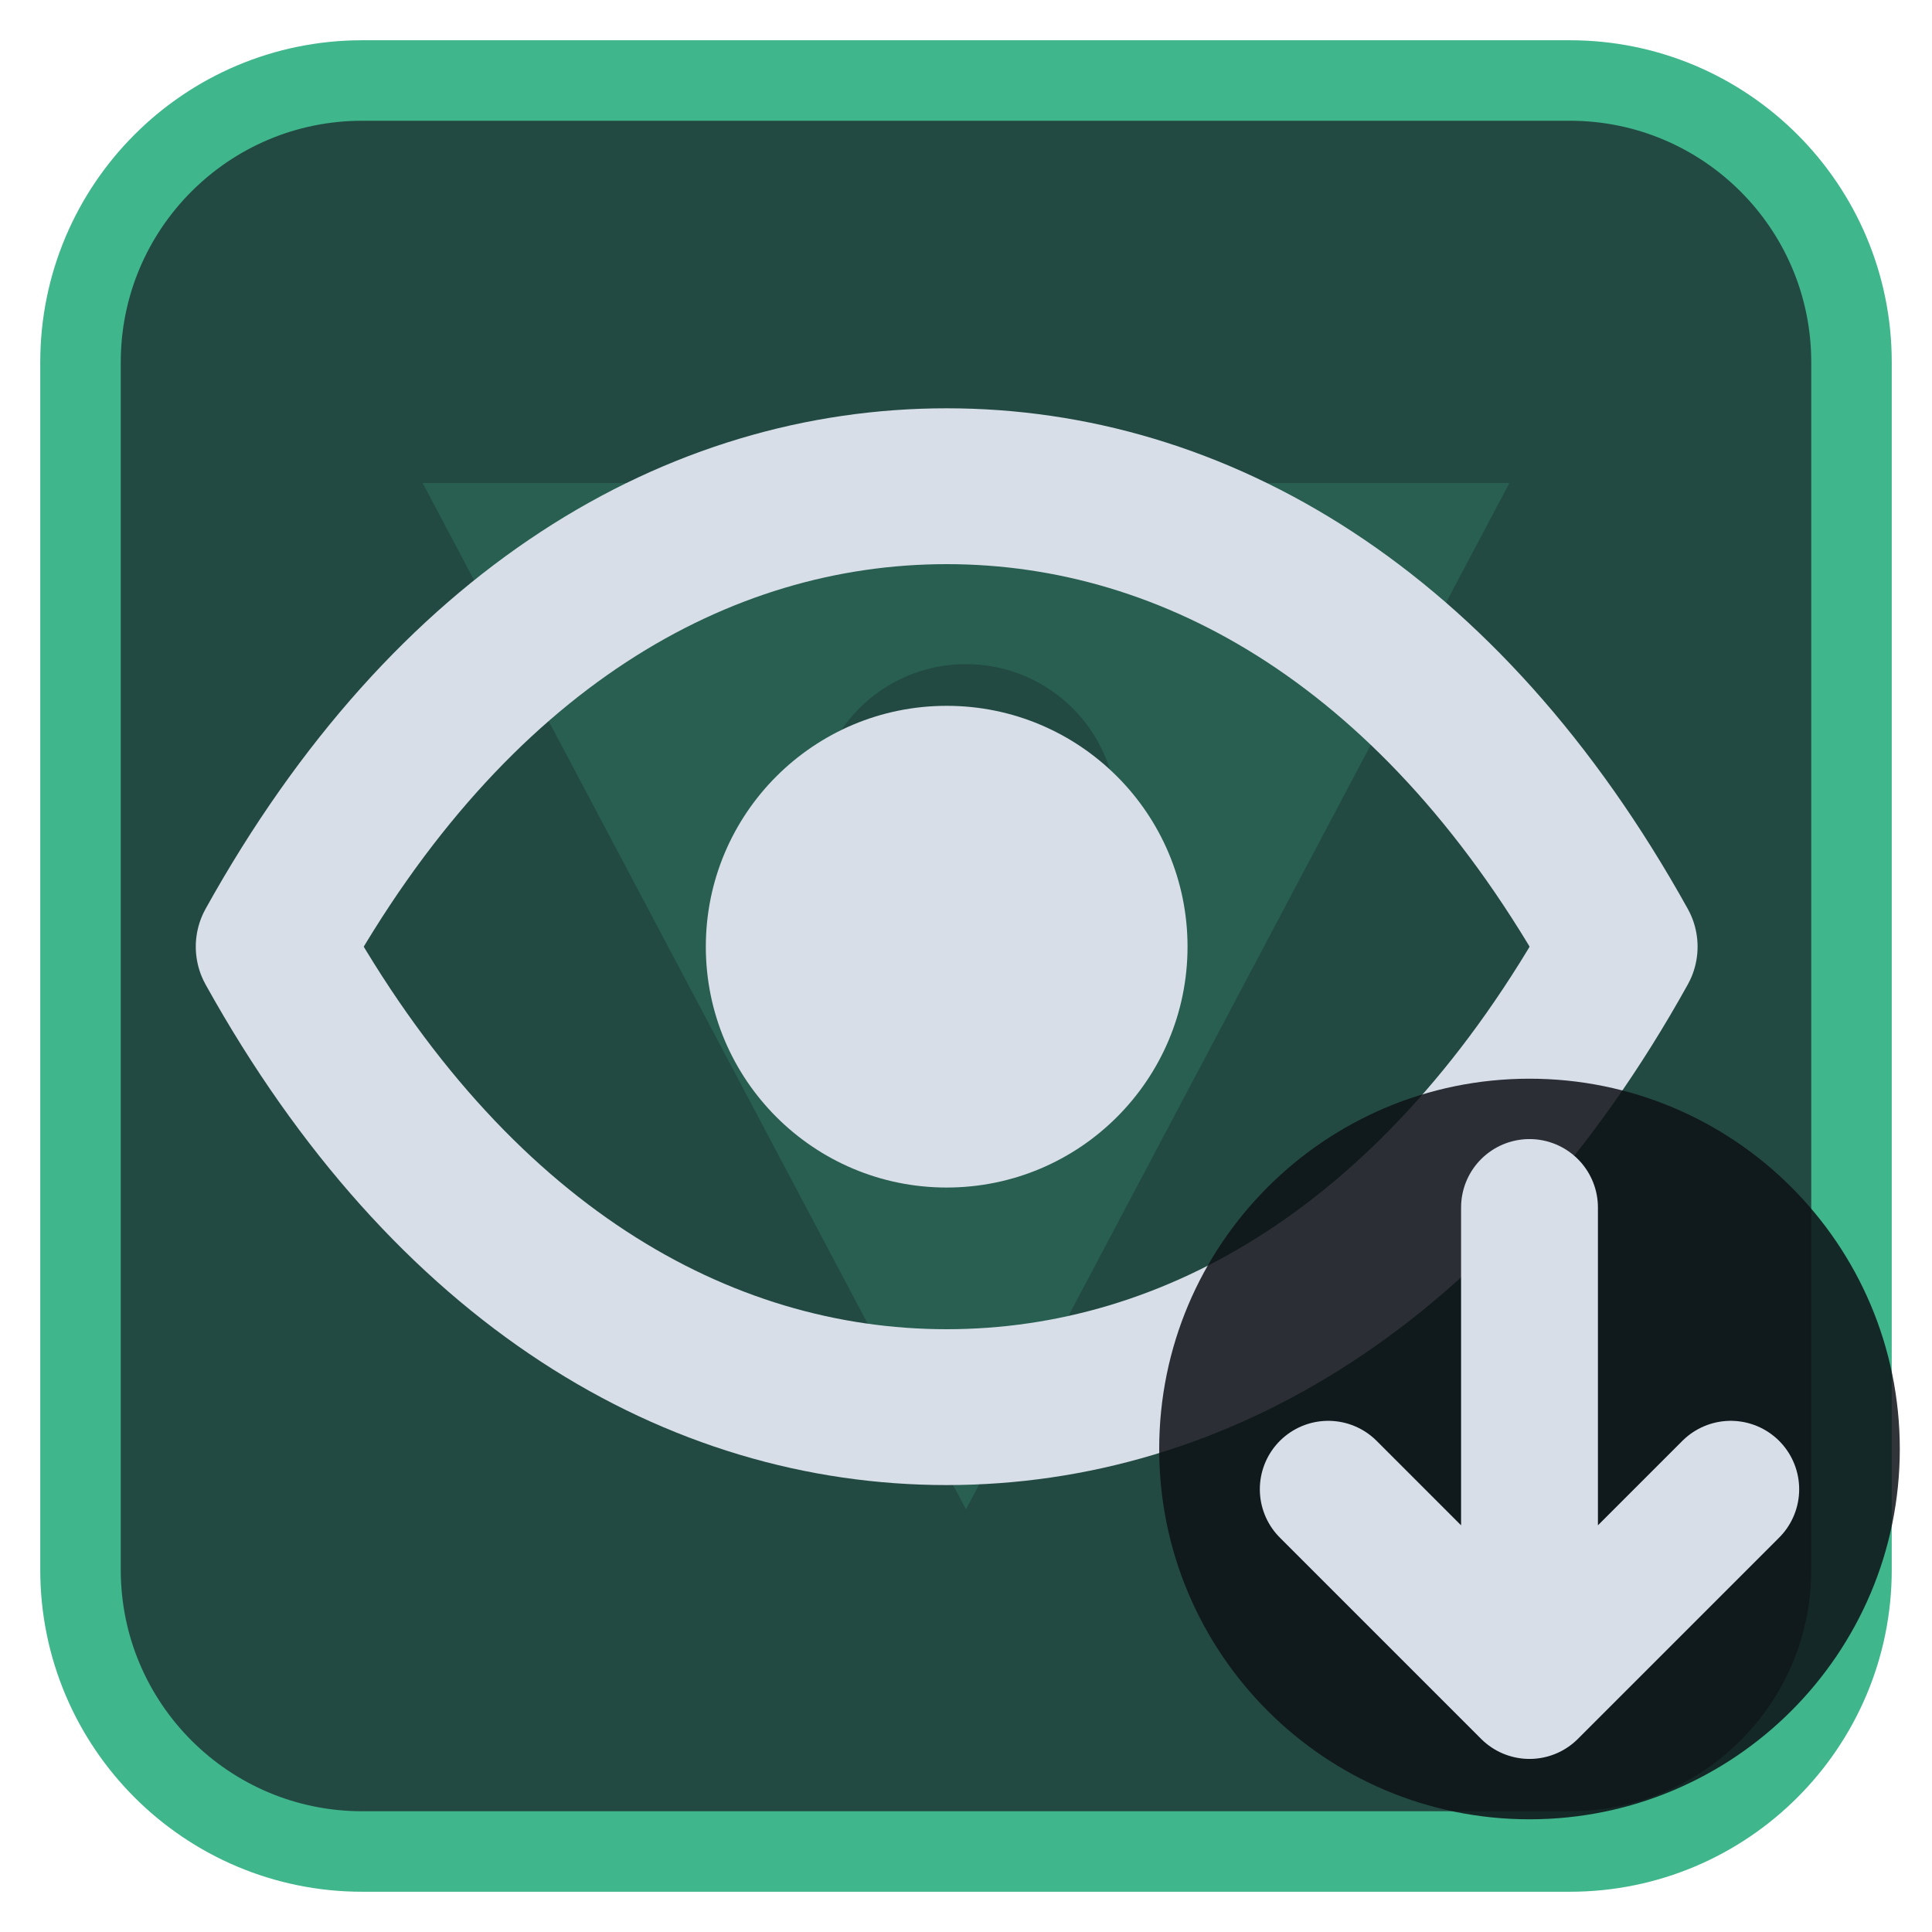
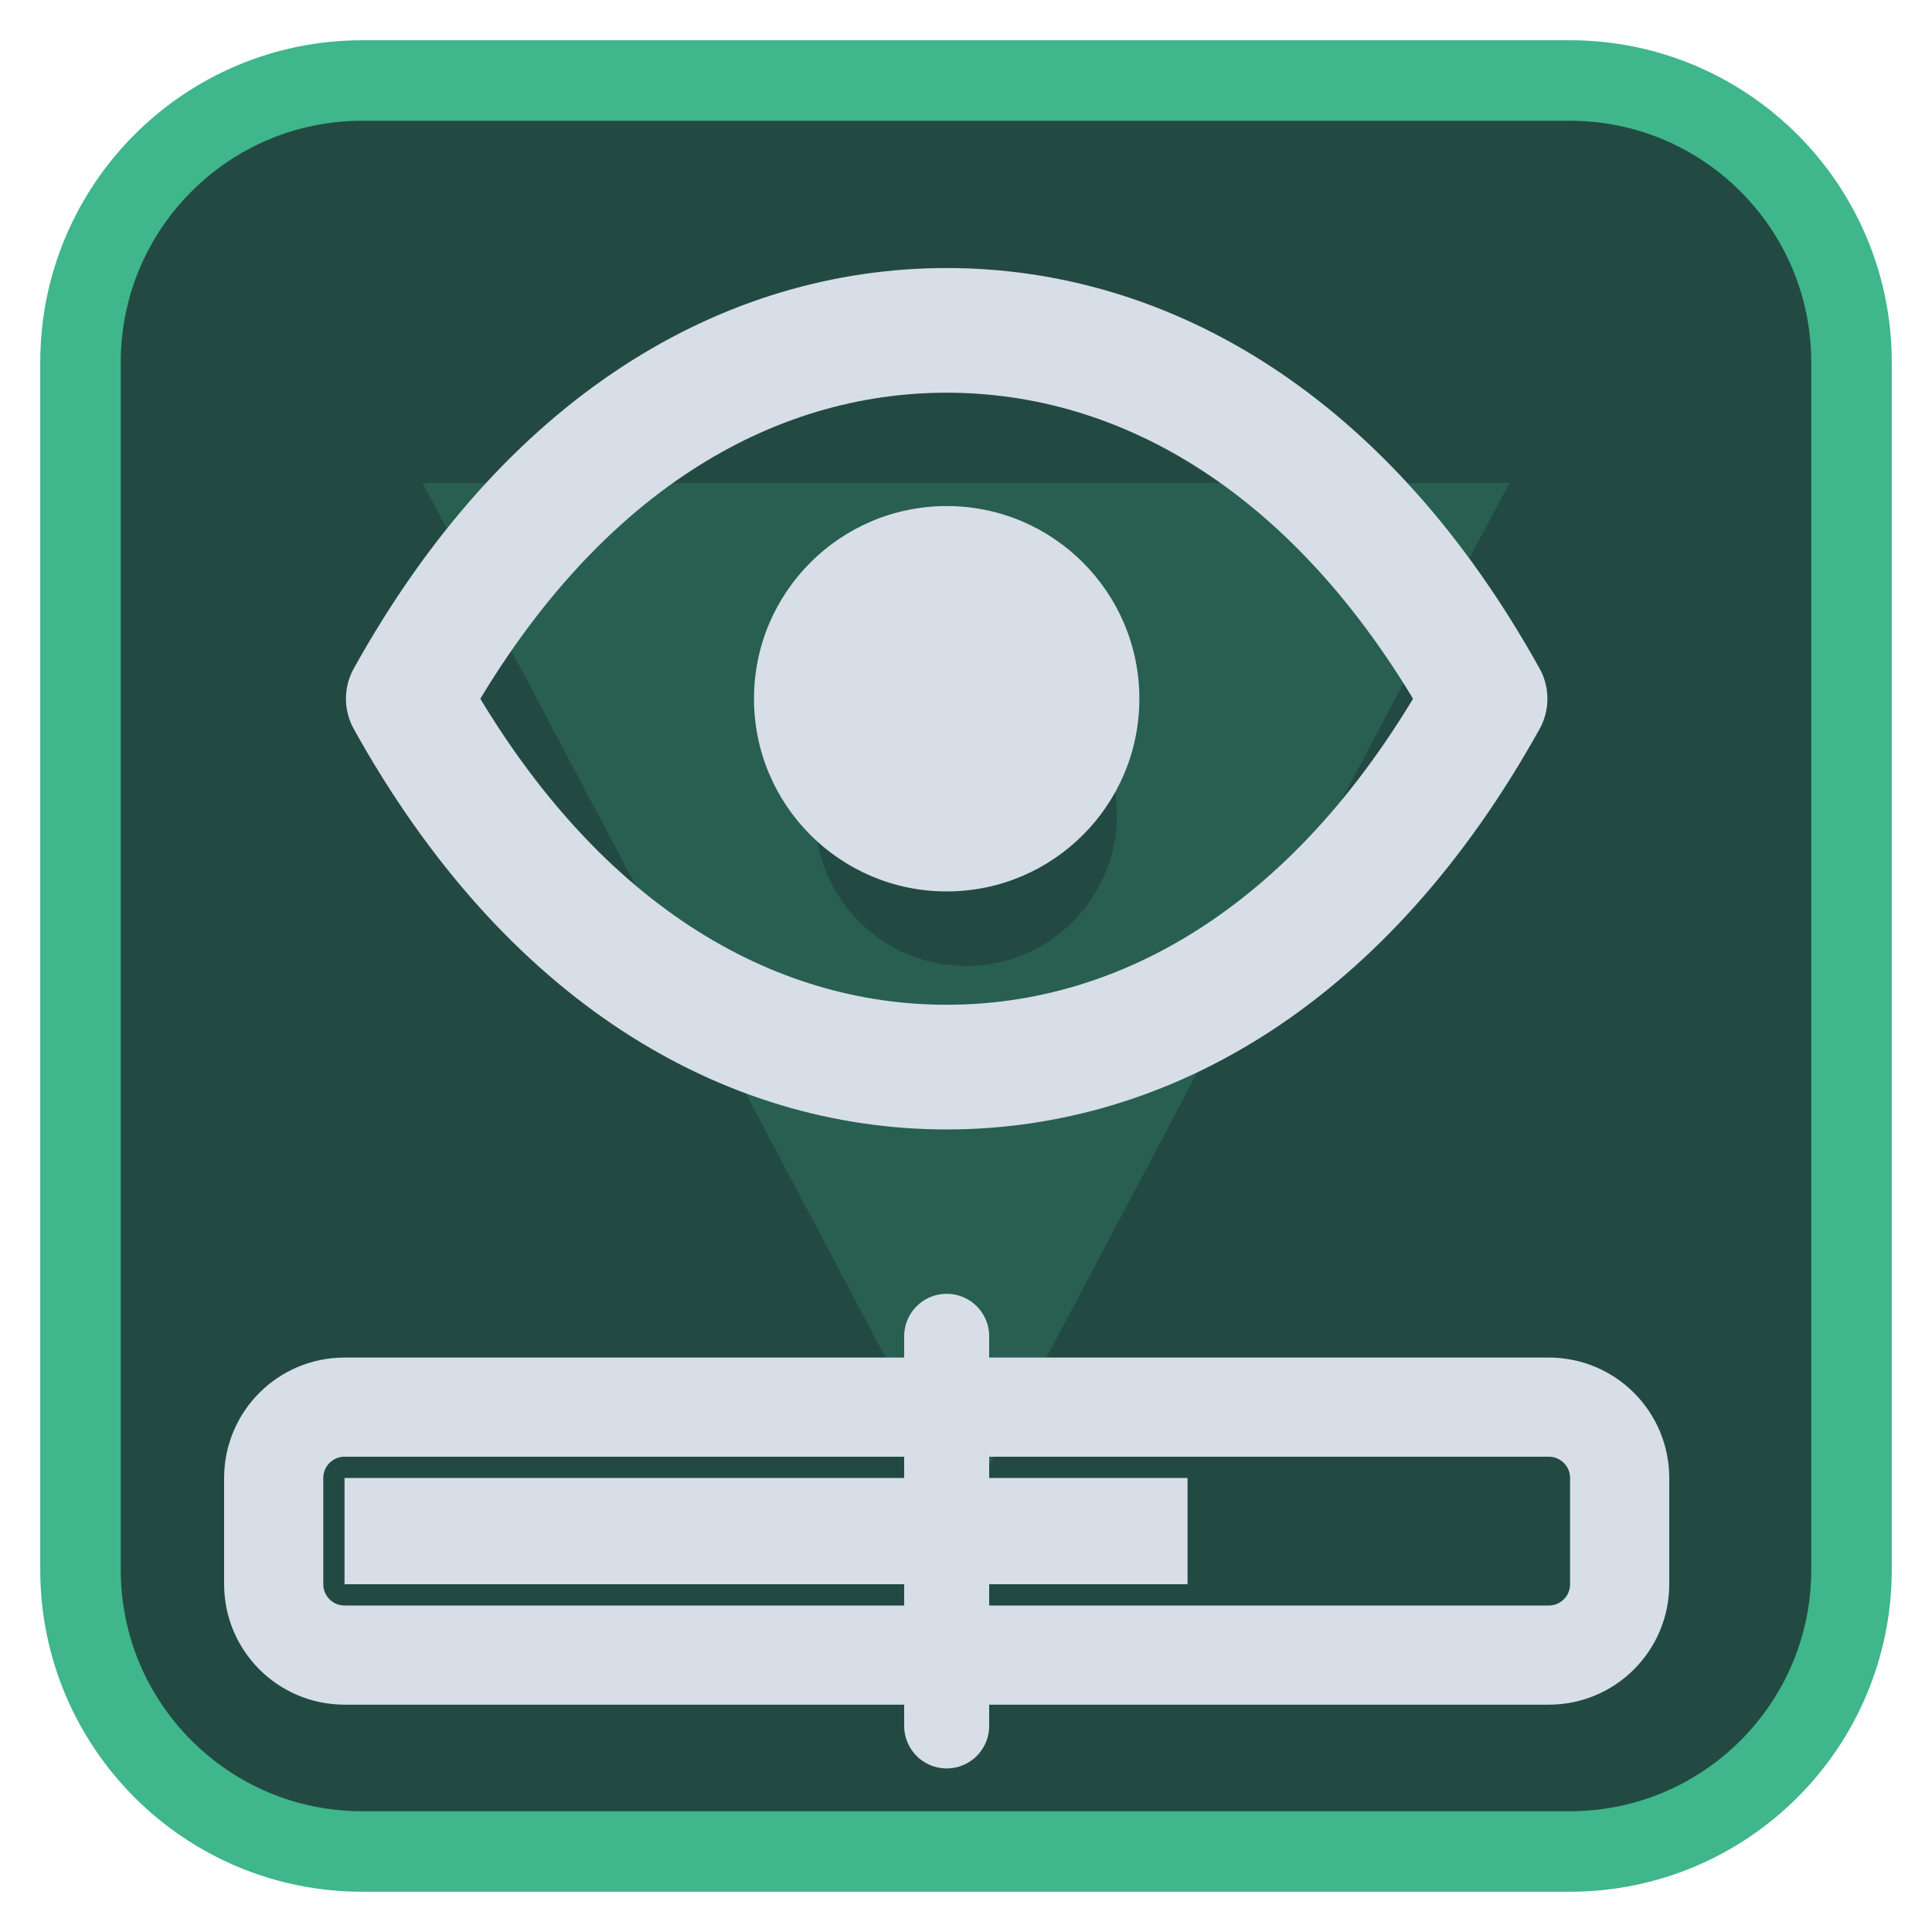
<svg xmlns="http://www.w3.org/2000/svg" viewBox="0 0 24 24" width="24" height="24">
  <rect x="1" y="1" width="22" height="22" rx="3.5" fill="#224a42" stroke="#3fb68b" stroke-width="1" />
  <g opacity="0.2" transform="translate(3,3) scale(0.75)">
    <path d="M3 4h18L12 21zM9.5 9.5a2.5 2.5 0 1 0 5 0 2.5 2.5 0 1 0-5 0z" fill="#3fb68b" fill-rule="evenodd" />
  </g>
  <g transform="translate(1.2,1.2) scale(0.88)">
-     <path d="M2.5 12C5 7.5 8.5 5.5 12 5.5S19 7.5 21.5 12C19 16.5 15.5 18.5 12 18.5S5 16.5 2.5 12Z" fill="none" stroke="#d7dee8" stroke-width="2.2" stroke-linecap="round" stroke-linejoin="round" />
-     <circle cx="12" cy="12" r="3.4" fill="#d7dee8" />
+     <g transform="translate(12,8.5) scale(0.8) translate(-12,-12)">
+       <path d="M2.5 12C5 7.5 8.5 5.5 12 5.5S19 7.5 21.5 12C19 16.5 15.5 18.5 12 18.5S5 16.5 2.5 12Z" fill="none" stroke="#d7dee8" stroke-width="2.2" stroke-linecap="round" stroke-linejoin="round" />
+       <circle cx="12" cy="12" r="3.4" fill="#d7dee8" />
+     </g>
+     <rect x="2.5" y="18.5" width="19" height="3.5" rx="1" fill="none" stroke="#d7dee8" stroke-width="1.4" stroke-linecap="round" stroke-linejoin="round" />
+     <rect x="3.5" y="19.5" width="11.9" height="1.5" fill="#d7dee8" />
+     <path d="M12 17.5V23" fill="none" stroke="#d7dee8" stroke-width="1.2" stroke-linecap="round" stroke-linejoin="round" />
  </g>
-   <circle cx="19" cy="18" r="4.6" fill="#0e1116" fill-opacity="0.85" />
-   <path d="M19 15V21M16.5 18.5L19 21L21.5 18.5" fill="none" stroke="#d7dee8" stroke-width="1.7" stroke-linecap="round" stroke-linejoin="round" />
</svg>
